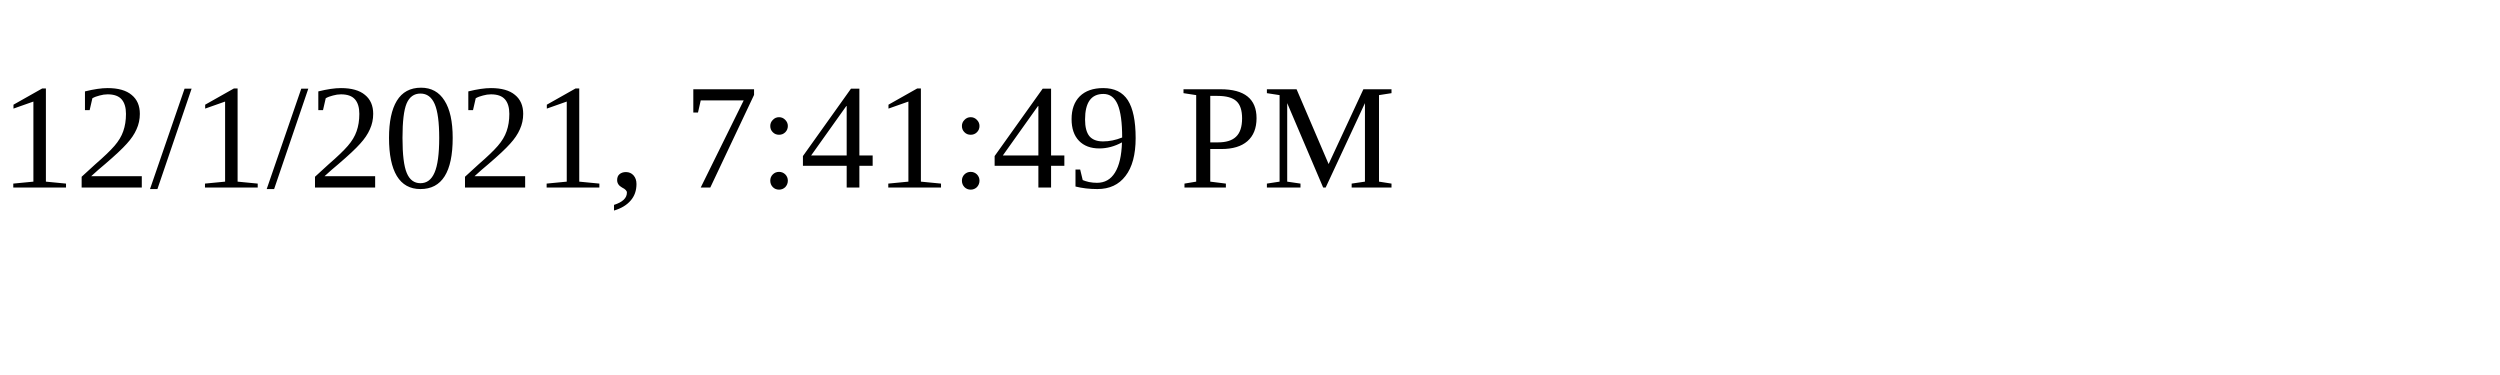
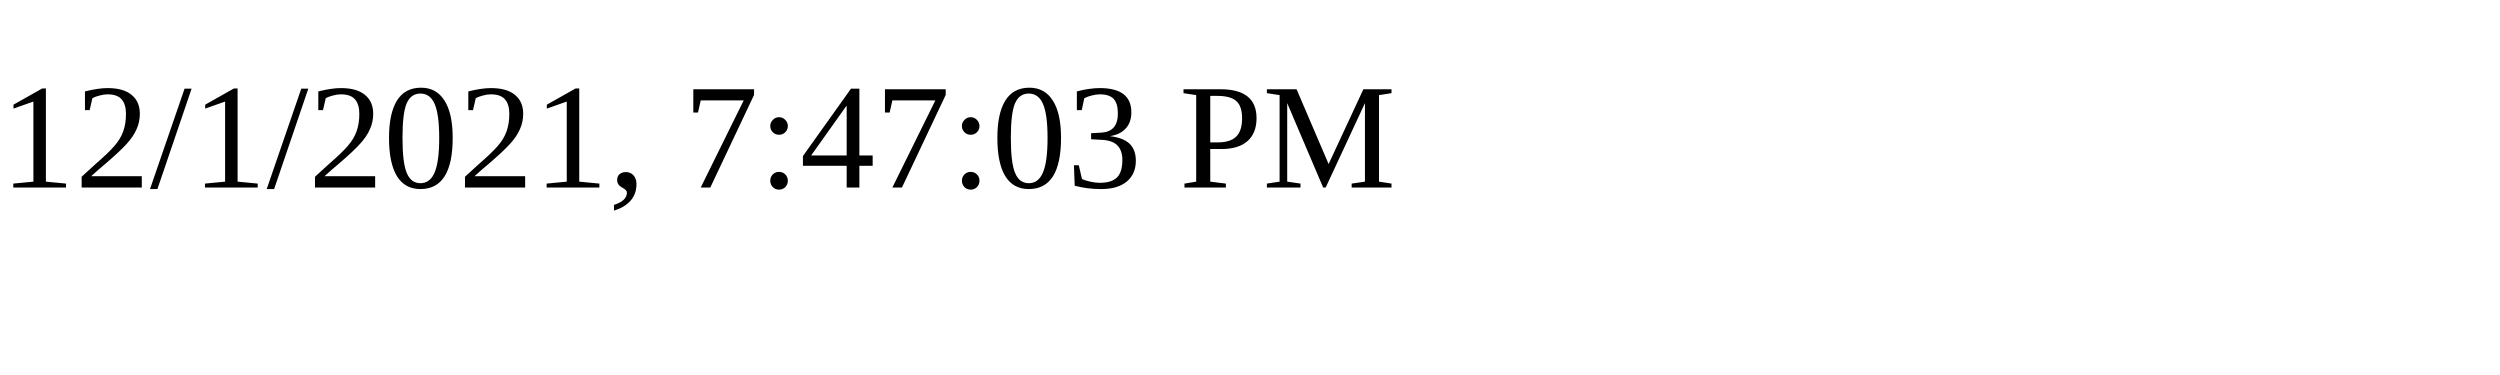
<svg xmlns="http://www.w3.org/2000/svg" height="30" width="200">
-   <text x="0" y="15">12/1/2021, 7:41:49 PM</text>
+   <text x="0" y="15">12/1/2021, 7:47:03 PM</text>
</svg>
